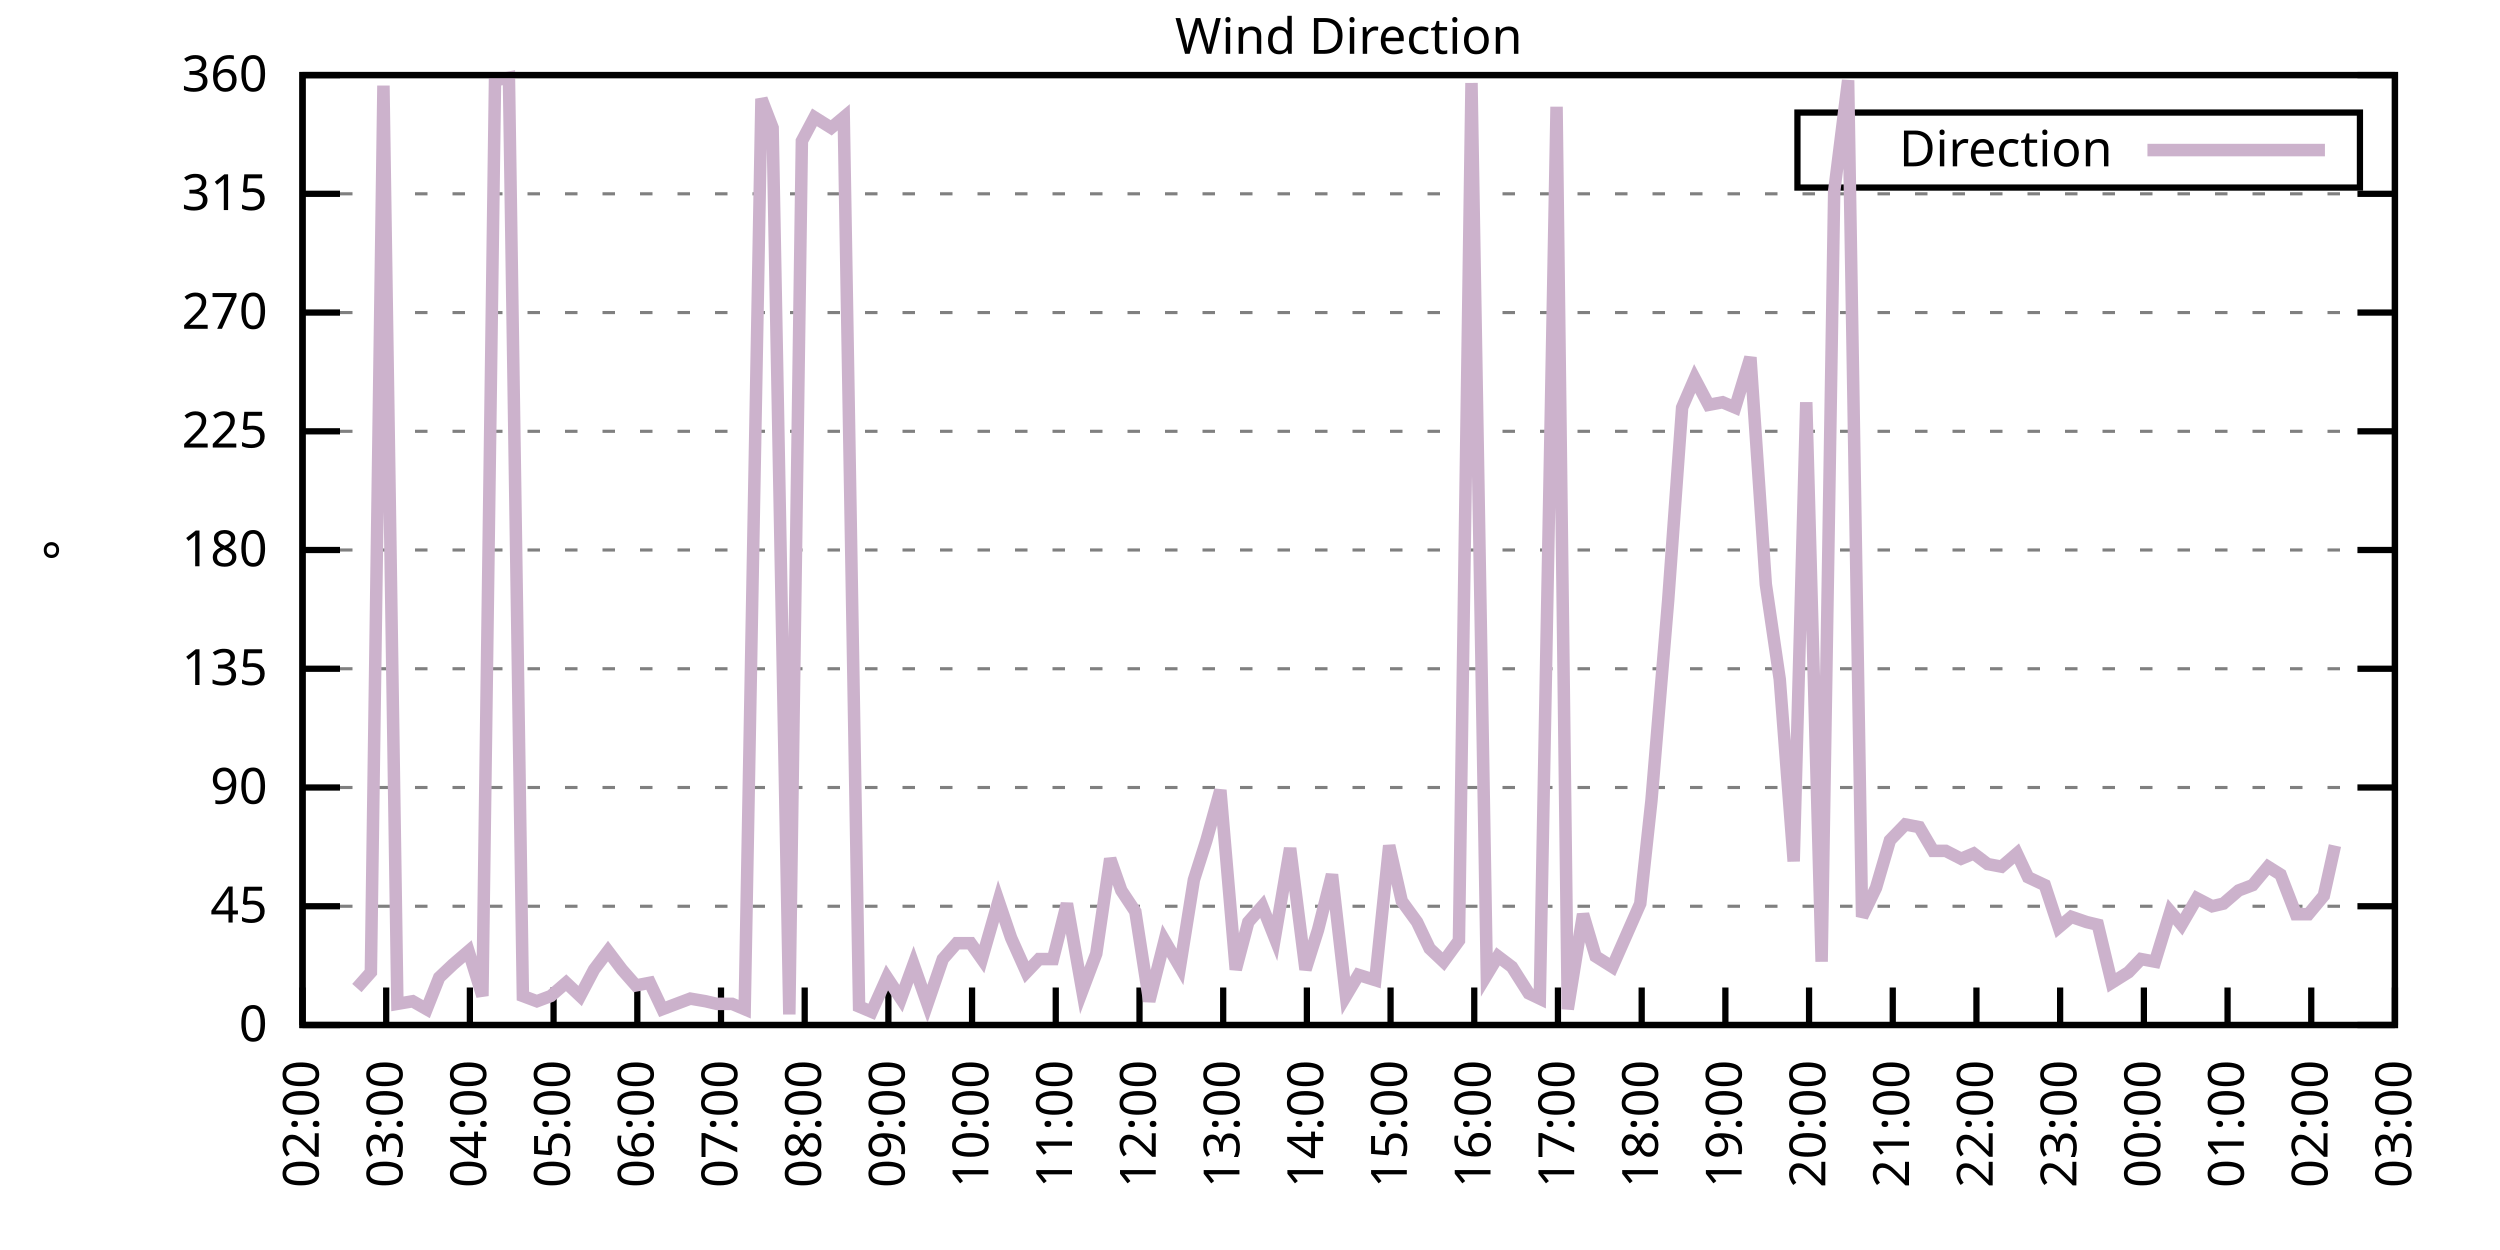
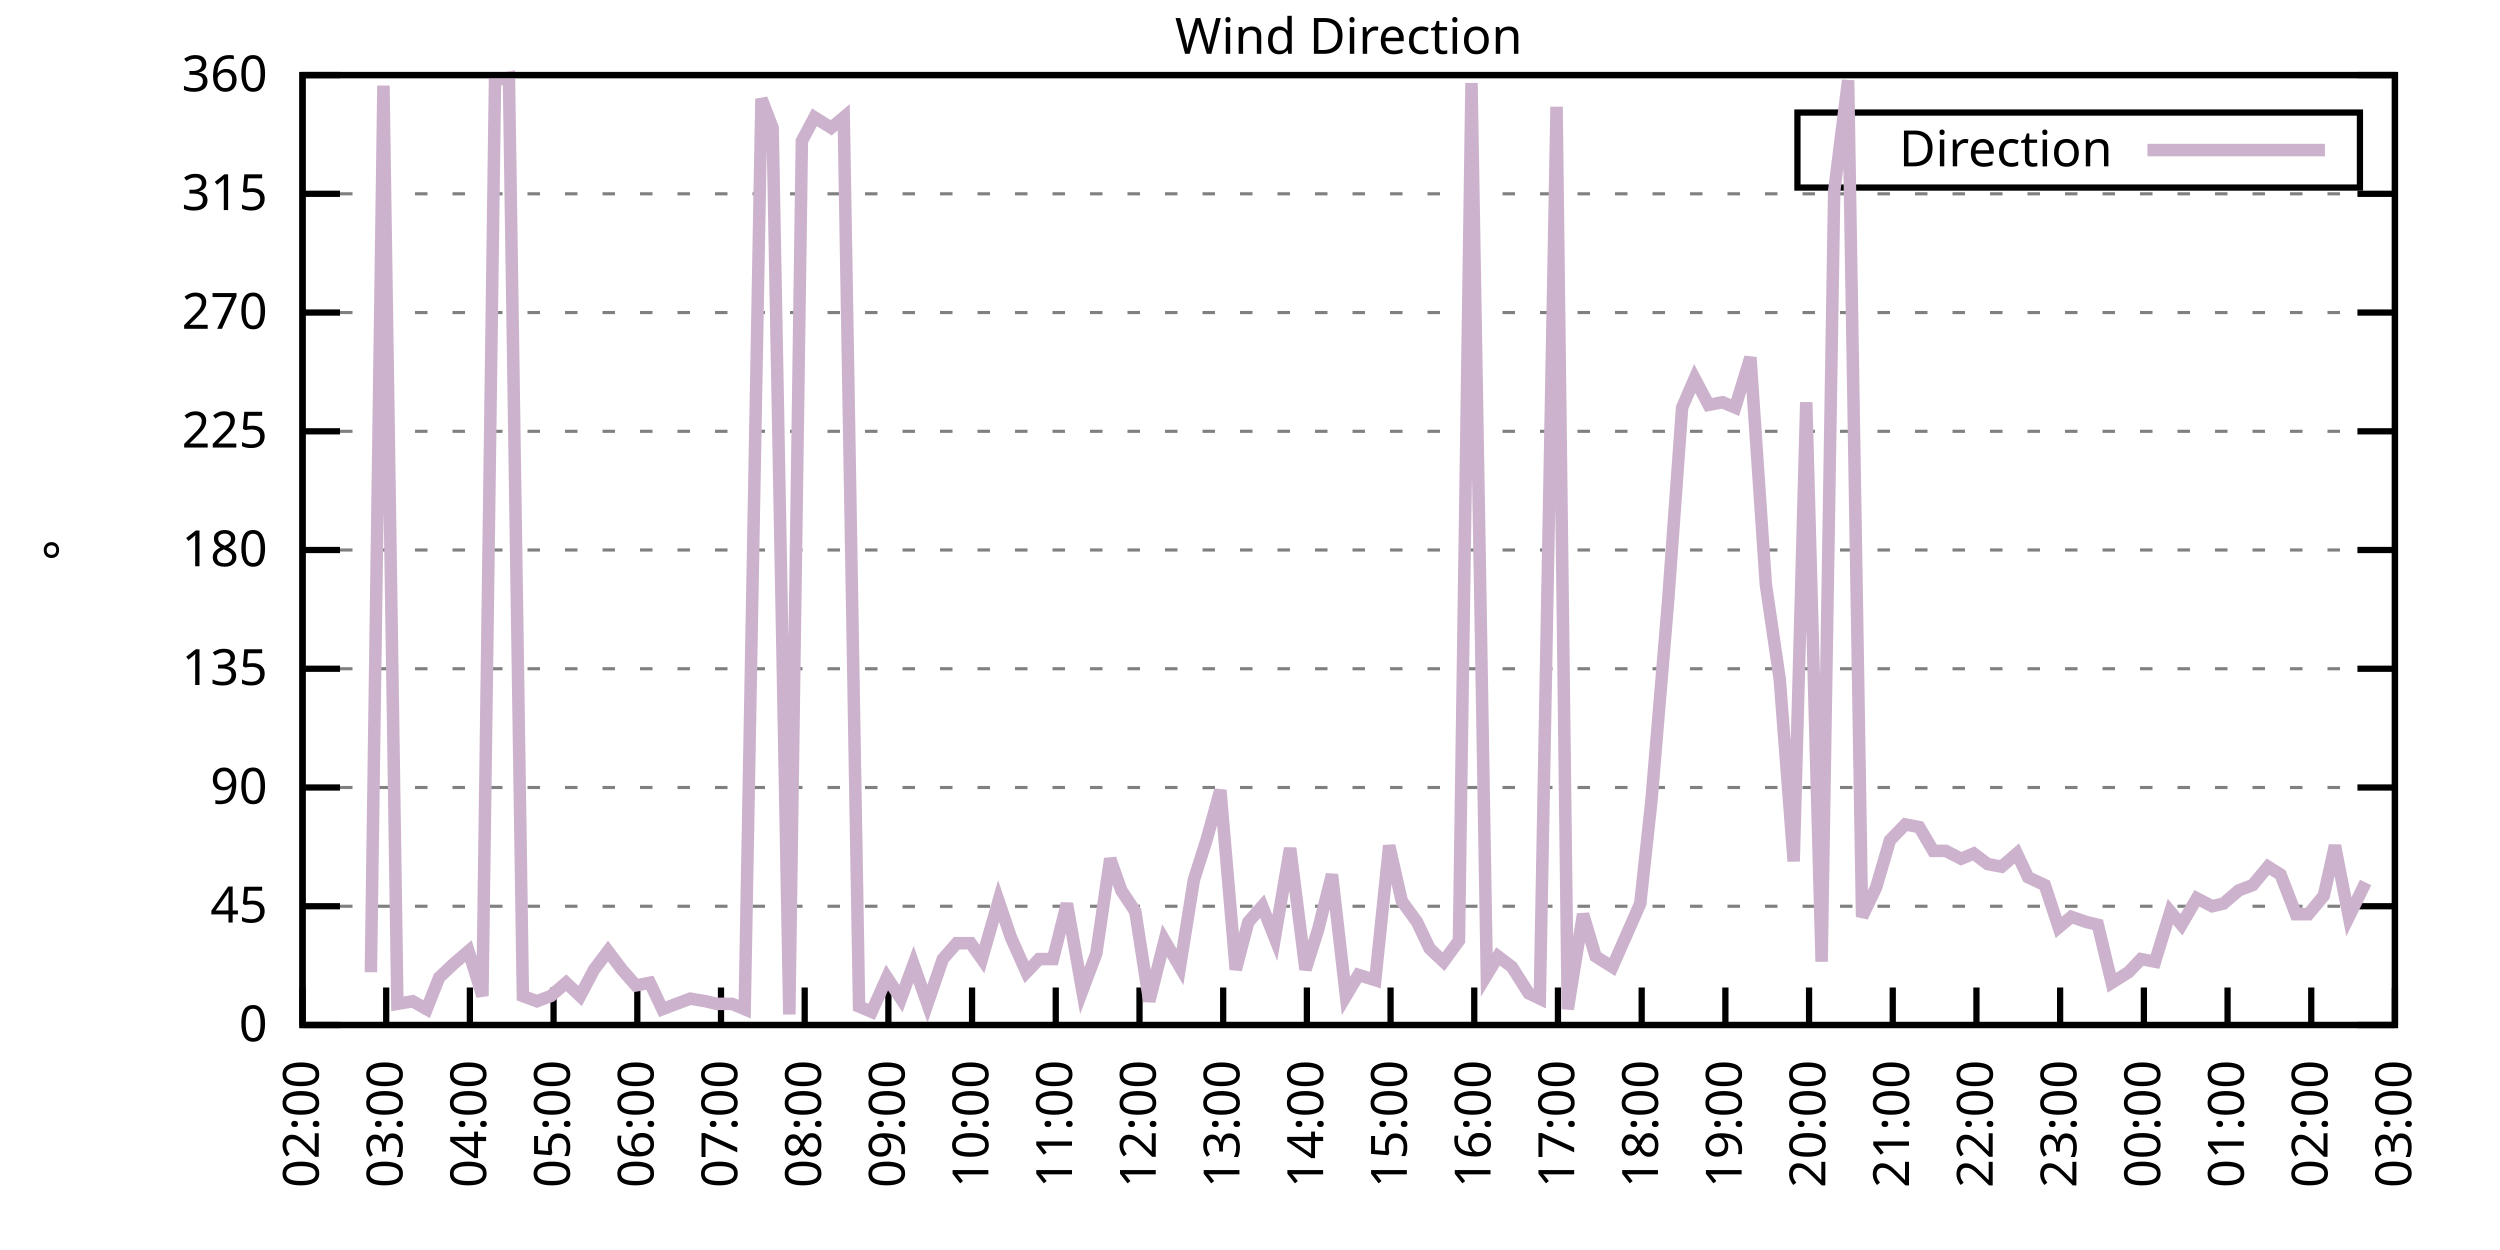
<svg xmlns="http://www.w3.org/2000/svg" xmlns:xlink="http://www.w3.org/1999/xlink" width="400" height="200" viewBox="0 0 400 200">
  <g id="gnuplot_canvas">
    <rect x="0" y="0" width="400" height="200" fill="none" />
    <defs>
      <circle id="gpDot" r="0.5" stroke-width="0.5" stroke="currentColor" />
      <path id="gpPt0" stroke-width="0.333" stroke="currentColor" d="M-1,0 h2 M0,-1 v2" />
      <path id="gpPt1" stroke-width="0.333" stroke="currentColor" d="M-1,-1 L1,1 M1,-1 L-1,1" />
      <path id="gpPt2" stroke-width="0.333" stroke="currentColor" d="M-1,0 L1,0 M0,-1 L0,1 M-1,-1 L1,1 M-1,1 L1,-1" />
      <rect id="gpPt3" stroke-width="0.333" stroke="currentColor" x="-1" y="-1" width="2" height="2" />
      <rect id="gpPt4" stroke-width="0.333" stroke="currentColor" fill="currentColor" x="-1" y="-1" width="2" height="2" />
      <circle id="gpPt5" stroke-width="0.333" stroke="currentColor" cx="0" cy="0" r="1" />
      <use xlink:href="#gpPt5" id="gpPt6" fill="currentColor" stroke="none" />
      <path id="gpPt7" stroke-width="0.333" stroke="currentColor" d="M0,-1.33 L-1.33,0.67 L1.33,0.67 z" />
      <use xlink:href="#gpPt7" id="gpPt8" fill="currentColor" stroke="none" />
      <use xlink:href="#gpPt7" id="gpPt9" stroke="currentColor" transform="rotate(180)" />
      <use xlink:href="#gpPt9" id="gpPt10" fill="currentColor" stroke="none" />
      <use xlink:href="#gpPt3" id="gpPt11" stroke="currentColor" transform="rotate(45)" />
      <use xlink:href="#gpPt11" id="gpPt12" fill="currentColor" stroke="none" />
      <path id="gpPt13" stroke-width="0.333" stroke="currentColor" d="M0,1.330 L1.265,0.411 L0.782,-1.067 L-0.782,-1.076 L-1.265,0.411 z" />
      <use xlink:href="#gpPt13" id="gpPt14" fill="currentColor" stroke="none" />
      <filter id="textbox" filterUnits="objectBoundingBox" x="0" y="0" height="1" width="1">
        <feFlood flood-color="white" flood-opacity="1" result="bgnd" />
        <feComposite in="SourceGraphic" in2="bgnd" operator="atop" />
      </filter>
      <filter id="greybox" filterUnits="objectBoundingBox" x="0" y="0" height="1" width="1">
        <feFlood flood-color="lightgrey" flood-opacity="1" result="grey" />
        <feComposite in="SourceGraphic" in2="grey" operator="atop" />
      </filter>
    </defs>
    <g fill="none" color="white" stroke="currentColor" stroke-width="1.00" stroke-linecap="butt" stroke-linejoin="miter">
</g>
    <g fill="none" color="black" stroke="currentColor" stroke-width="1.00" stroke-linecap="butt" stroke-linejoin="miter">
      <g stroke="none" shape-rendering="crispEdges">
        <polygon fill="rgb(255, 255, 255)" points="48.40,164.00 383.18,164.00 383.18,12.02 48.40,12.02 " />
      </g>
    </g>
    <g fill="none" color="black" stroke="currentColor" stroke-width="1.00" stroke-linecap="butt" stroke-linejoin="miter">
</g>
    <g fill="none" color="black" stroke="black" stroke-width="0.50" stroke-linecap="butt" stroke-linejoin="miter">
</g>
    <g fill="none" color="gray" stroke="currentColor" stroke-width="0.50" stroke-linecap="butt" stroke-linejoin="miter">
      <path stroke="gray" stroke-dasharray="2,4" class="gridline" d="M48.40,164.00 L383.19,164.00  " />
    </g>
    <g fill="none" color="gray" stroke="gray" stroke-width="1.00" stroke-linecap="butt" stroke-linejoin="miter">
</g>
    <g fill="none" color="black" stroke="currentColor" stroke-width="1.00" stroke-linecap="butt" stroke-linejoin="miter">
      <path stroke="black" d="M48.40,164.00 L54.40,164.00 M383.19,164.00 L377.19,164.00  " />
      <g transform="translate(42.80,166.60)" stroke="none" fill="black" font-family="Sans" font-size="8.00" text-anchor="end">
        <text>
          <tspan font-family="Sans"> 0</tspan>
        </text>
      </g>
    </g>
    <g fill="none" color="black" stroke="currentColor" stroke-width="1.00" stroke-linecap="butt" stroke-linejoin="miter">
</g>
    <g fill="none" color="black" stroke="black" stroke-width="0.50" stroke-linecap="butt" stroke-linejoin="miter">
</g>
    <g fill="none" color="gray" stroke="currentColor" stroke-width="0.50" stroke-linecap="butt" stroke-linejoin="miter">
      <path stroke="gray" stroke-dasharray="2,4" class="gridline" d="M48.40,145.00 L383.19,145.00  " />
    </g>
    <g fill="none" color="gray" stroke="gray" stroke-width="1.00" stroke-linecap="butt" stroke-linejoin="miter">
</g>
    <g fill="none" color="black" stroke="currentColor" stroke-width="1.00" stroke-linecap="butt" stroke-linejoin="miter">
      <path stroke="black" d="M48.40,145.00 L54.40,145.00 M383.19,145.00 L377.19,145.00  " />
      <g transform="translate(42.80,147.60)" stroke="none" fill="black" font-family="Sans" font-size="8.00" text-anchor="end">
        <text>
          <tspan font-family="Sans"> 45</tspan>
        </text>
      </g>
    </g>
    <g fill="none" color="black" stroke="currentColor" stroke-width="1.00" stroke-linecap="butt" stroke-linejoin="miter">
</g>
    <g fill="none" color="black" stroke="black" stroke-width="0.50" stroke-linecap="butt" stroke-linejoin="miter">
</g>
    <g fill="none" color="gray" stroke="currentColor" stroke-width="0.50" stroke-linecap="butt" stroke-linejoin="miter">
      <path stroke="gray" stroke-dasharray="2,4" class="gridline" d="M48.40,126.00 L383.19,126.00  " />
    </g>
    <g fill="none" color="gray" stroke="gray" stroke-width="1.00" stroke-linecap="butt" stroke-linejoin="miter">
</g>
    <g fill="none" color="black" stroke="currentColor" stroke-width="1.00" stroke-linecap="butt" stroke-linejoin="miter">
      <path stroke="black" d="M48.40,126.00 L54.40,126.00 M383.19,126.00 L377.19,126.00  " />
      <g transform="translate(42.80,128.60)" stroke="none" fill="black" font-family="Sans" font-size="8.00" text-anchor="end">
        <text>
          <tspan font-family="Sans"> 90</tspan>
        </text>
      </g>
    </g>
    <g fill="none" color="black" stroke="currentColor" stroke-width="1.00" stroke-linecap="butt" stroke-linejoin="miter">
</g>
    <g fill="none" color="black" stroke="black" stroke-width="0.50" stroke-linecap="butt" stroke-linejoin="miter">
</g>
    <g fill="none" color="gray" stroke="currentColor" stroke-width="0.50" stroke-linecap="butt" stroke-linejoin="miter">
      <path stroke="gray" stroke-dasharray="2,4" class="gridline" d="M48.40,107.00 L383.19,107.00  " />
    </g>
    <g fill="none" color="gray" stroke="gray" stroke-width="1.00" stroke-linecap="butt" stroke-linejoin="miter">
</g>
    <g fill="none" color="black" stroke="currentColor" stroke-width="1.00" stroke-linecap="butt" stroke-linejoin="miter">
      <path stroke="black" d="M48.40,107.00 L54.40,107.00 M383.19,107.00 L377.19,107.00  " />
      <g transform="translate(42.80,109.60)" stroke="none" fill="black" font-family="Sans" font-size="8.00" text-anchor="end">
        <text>
          <tspan font-family="Sans"> 135</tspan>
        </text>
      </g>
    </g>
    <g fill="none" color="black" stroke="currentColor" stroke-width="1.00" stroke-linecap="butt" stroke-linejoin="miter">
</g>
    <g fill="none" color="black" stroke="black" stroke-width="0.50" stroke-linecap="butt" stroke-linejoin="miter">
</g>
    <g fill="none" color="gray" stroke="currentColor" stroke-width="0.50" stroke-linecap="butt" stroke-linejoin="miter">
      <path stroke="gray" stroke-dasharray="2,4" class="gridline" d="M48.40,88.00 L383.19,88.00  " />
    </g>
    <g fill="none" color="gray" stroke="gray" stroke-width="1.00" stroke-linecap="butt" stroke-linejoin="miter">
</g>
    <g fill="none" color="black" stroke="currentColor" stroke-width="1.00" stroke-linecap="butt" stroke-linejoin="miter">
      <path stroke="black" d="M48.40,88.00 L54.40,88.00 M383.19,88.00 L377.19,88.00  " />
      <g transform="translate(42.80,90.60)" stroke="none" fill="black" font-family="Sans" font-size="8.00" text-anchor="end">
        <text>
          <tspan font-family="Sans"> 180</tspan>
        </text>
      </g>
    </g>
    <g fill="none" color="black" stroke="currentColor" stroke-width="1.00" stroke-linecap="butt" stroke-linejoin="miter">
</g>
    <g fill="none" color="black" stroke="black" stroke-width="0.50" stroke-linecap="butt" stroke-linejoin="miter">
</g>
    <g fill="none" color="gray" stroke="currentColor" stroke-width="0.50" stroke-linecap="butt" stroke-linejoin="miter">
      <path stroke="gray" stroke-dasharray="2,4" class="gridline" d="M48.40,69.01 L383.19,69.01  " />
    </g>
    <g fill="none" color="gray" stroke="gray" stroke-width="1.00" stroke-linecap="butt" stroke-linejoin="miter">
</g>
    <g fill="none" color="black" stroke="currentColor" stroke-width="1.00" stroke-linecap="butt" stroke-linejoin="miter">
      <path stroke="black" d="M48.40,69.01 L54.40,69.01 M383.19,69.01 L377.19,69.01  " />
      <g transform="translate(42.80,71.61)" stroke="none" fill="black" font-family="Sans" font-size="8.00" text-anchor="end">
        <text>
          <tspan font-family="Sans"> 225</tspan>
        </text>
      </g>
    </g>
    <g fill="none" color="black" stroke="currentColor" stroke-width="1.00" stroke-linecap="butt" stroke-linejoin="miter">
</g>
    <g fill="none" color="black" stroke="black" stroke-width="0.50" stroke-linecap="butt" stroke-linejoin="miter">
</g>
    <g fill="none" color="gray" stroke="currentColor" stroke-width="0.50" stroke-linecap="butt" stroke-linejoin="miter">
      <path stroke="gray" stroke-dasharray="2,4" class="gridline" d="M48.40,50.01 L383.19,50.01  " />
    </g>
    <g fill="none" color="gray" stroke="gray" stroke-width="1.00" stroke-linecap="butt" stroke-linejoin="miter">
</g>
    <g fill="none" color="black" stroke="currentColor" stroke-width="1.00" stroke-linecap="butt" stroke-linejoin="miter">
      <path stroke="black" d="M48.40,50.01 L54.40,50.01 M383.19,50.01 L377.19,50.01  " />
      <g transform="translate(42.80,52.61)" stroke="none" fill="black" font-family="Sans" font-size="8.00" text-anchor="end">
        <text>
          <tspan font-family="Sans"> 270</tspan>
        </text>
      </g>
    </g>
    <g fill="none" color="black" stroke="currentColor" stroke-width="1.00" stroke-linecap="butt" stroke-linejoin="miter">
</g>
    <g fill="none" color="black" stroke="black" stroke-width="0.50" stroke-linecap="butt" stroke-linejoin="miter">
</g>
    <g fill="none" color="gray" stroke="currentColor" stroke-width="0.50" stroke-linecap="butt" stroke-linejoin="miter">
      <path stroke="gray" stroke-dasharray="2,4" class="gridline" d="M48.40,31.01 L383.19,31.01  " />
    </g>
    <g fill="none" color="gray" stroke="gray" stroke-width="1.00" stroke-linecap="butt" stroke-linejoin="miter">
</g>
    <g fill="none" color="black" stroke="currentColor" stroke-width="1.00" stroke-linecap="butt" stroke-linejoin="miter">
      <path stroke="black" d="M48.40,31.01 L54.40,31.01 M383.19,31.01 L377.19,31.01  " />
      <g transform="translate(42.80,33.61)" stroke="none" fill="black" font-family="Sans" font-size="8.00" text-anchor="end">
        <text>
          <tspan font-family="Sans"> 315</tspan>
        </text>
      </g>
    </g>
    <g fill="none" color="black" stroke="currentColor" stroke-width="1.00" stroke-linecap="butt" stroke-linejoin="miter">
</g>
    <g fill="none" color="black" stroke="black" stroke-width="0.50" stroke-linecap="butt" stroke-linejoin="miter">
</g>
    <g fill="none" color="gray" stroke="currentColor" stroke-width="0.50" stroke-linecap="butt" stroke-linejoin="miter">
      <path stroke="gray" stroke-dasharray="2,4" class="gridline" d="M48.40,12.01 L383.19,12.01  " />
    </g>
    <g fill="none" color="gray" stroke="gray" stroke-width="1.00" stroke-linecap="butt" stroke-linejoin="miter">
</g>
    <g fill="none" color="black" stroke="currentColor" stroke-width="1.00" stroke-linecap="butt" stroke-linejoin="miter">
      <path stroke="black" d="M48.40,12.01 L54.40,12.01 M383.19,12.01 L377.19,12.01  " />
      <g transform="translate(42.80,14.61)" stroke="none" fill="black" font-family="Sans" font-size="8.00" text-anchor="end">
        <text>
          <tspan font-family="Sans"> 360</tspan>
        </text>
      </g>
    </g>
    <g fill="none" color="black" stroke="currentColor" stroke-width="1.00" stroke-linecap="butt" stroke-linejoin="miter">
      <path stroke="black" d="M48.40,164.00 L48.40,158.00  " />
      <g transform="translate(51.00,169.60) rotate(270.00)" stroke="none" fill="black" font-family="Sans" font-size="8.00" text-anchor="end">
        <text>
          <tspan font-family="Sans">02:00</tspan>
        </text>
      </g>
    </g>
    <g fill="none" color="black" stroke="currentColor" stroke-width="1.00" stroke-linecap="butt" stroke-linejoin="miter">
      <path stroke="black" d="M61.79,164.00 L61.79,158.00  " />
      <g transform="translate(64.39,169.60) rotate(270.00)" stroke="none" fill="black" font-family="Sans" font-size="8.00" text-anchor="end">
        <text>
          <tspan font-family="Sans">03:00</tspan>
        </text>
      </g>
    </g>
    <g fill="none" color="black" stroke="currentColor" stroke-width="1.00" stroke-linecap="butt" stroke-linejoin="miter">
      <path stroke="black" d="M75.18,164.00 L75.18,158.00  " />
      <g transform="translate(77.78,169.60) rotate(270.00)" stroke="none" fill="black" font-family="Sans" font-size="8.00" text-anchor="end">
        <text>
          <tspan font-family="Sans">04:00</tspan>
        </text>
      </g>
    </g>
    <g fill="none" color="black" stroke="currentColor" stroke-width="1.00" stroke-linecap="butt" stroke-linejoin="miter">
      <path stroke="black" d="M88.57,164.00 L88.57,158.00  " />
      <g transform="translate(91.17,169.60) rotate(270.00)" stroke="none" fill="black" font-family="Sans" font-size="8.00" text-anchor="end">
        <text>
          <tspan font-family="Sans">05:00</tspan>
        </text>
      </g>
    </g>
    <g fill="none" color="black" stroke="currentColor" stroke-width="1.00" stroke-linecap="butt" stroke-linejoin="miter">
      <path stroke="black" d="M101.97,164.00 L101.97,158.00  " />
      <g transform="translate(104.57,169.60) rotate(270.00)" stroke="none" fill="black" font-family="Sans" font-size="8.00" text-anchor="end">
        <text>
          <tspan font-family="Sans">06:00</tspan>
        </text>
      </g>
    </g>
    <g fill="none" color="black" stroke="currentColor" stroke-width="1.00" stroke-linecap="butt" stroke-linejoin="miter">
      <path stroke="black" d="M115.36,164.00 L115.36,158.00  " />
      <g transform="translate(117.96,169.60) rotate(270.00)" stroke="none" fill="black" font-family="Sans" font-size="8.00" text-anchor="end">
        <text>
          <tspan font-family="Sans">07:00</tspan>
        </text>
      </g>
    </g>
    <g fill="none" color="black" stroke="currentColor" stroke-width="1.00" stroke-linecap="butt" stroke-linejoin="miter">
      <path stroke="black" d="M128.75,164.00 L128.75,158.00  " />
      <g transform="translate(131.35,169.60) rotate(270.00)" stroke="none" fill="black" font-family="Sans" font-size="8.00" text-anchor="end">
        <text>
          <tspan font-family="Sans">08:00</tspan>
        </text>
      </g>
    </g>
    <g fill="none" color="black" stroke="currentColor" stroke-width="1.00" stroke-linecap="butt" stroke-linejoin="miter">
      <path stroke="black" d="M142.14,164.00 L142.14,158.00  " />
      <g transform="translate(144.74,169.60) rotate(270.00)" stroke="none" fill="black" font-family="Sans" font-size="8.00" text-anchor="end">
        <text>
          <tspan font-family="Sans">09:00</tspan>
        </text>
      </g>
    </g>
    <g fill="none" color="black" stroke="currentColor" stroke-width="1.00" stroke-linecap="butt" stroke-linejoin="miter">
      <path stroke="black" d="M155.53,164.00 L155.53,158.00  " />
      <g transform="translate(158.13,169.60) rotate(270.00)" stroke="none" fill="black" font-family="Sans" font-size="8.00" text-anchor="end">
        <text>
          <tspan font-family="Sans">10:00</tspan>
        </text>
      </g>
    </g>
    <g fill="none" color="black" stroke="currentColor" stroke-width="1.00" stroke-linecap="butt" stroke-linejoin="miter">
      <path stroke="black" d="M168.92,164.00 L168.92,158.00  " />
      <g transform="translate(171.52,169.60) rotate(270.00)" stroke="none" fill="black" font-family="Sans" font-size="8.00" text-anchor="end">
        <text>
          <tspan font-family="Sans">11:00</tspan>
        </text>
      </g>
    </g>
    <g fill="none" color="black" stroke="currentColor" stroke-width="1.00" stroke-linecap="butt" stroke-linejoin="miter">
      <path stroke="black" d="M182.32,164.00 L182.32,158.00  " />
      <g transform="translate(184.92,169.60) rotate(270.00)" stroke="none" fill="black" font-family="Sans" font-size="8.00" text-anchor="end">
        <text>
          <tspan font-family="Sans">12:00</tspan>
        </text>
      </g>
    </g>
    <g fill="none" color="black" stroke="currentColor" stroke-width="1.00" stroke-linecap="butt" stroke-linejoin="miter">
      <path stroke="black" d="M195.71,164.00 L195.71,158.00  " />
      <g transform="translate(198.31,169.60) rotate(270.00)" stroke="none" fill="black" font-family="Sans" font-size="8.00" text-anchor="end">
        <text>
          <tspan font-family="Sans">13:00</tspan>
        </text>
      </g>
    </g>
    <g fill="none" color="black" stroke="currentColor" stroke-width="1.00" stroke-linecap="butt" stroke-linejoin="miter">
      <path stroke="black" d="M209.10,164.00 L209.10,158.00  " />
      <g transform="translate(211.70,169.60) rotate(270.00)" stroke="none" fill="black" font-family="Sans" font-size="8.00" text-anchor="end">
        <text>
          <tspan font-family="Sans">14:00</tspan>
        </text>
      </g>
    </g>
    <g fill="none" color="black" stroke="currentColor" stroke-width="1.00" stroke-linecap="butt" stroke-linejoin="miter">
      <path stroke="black" d="M222.49,164.00 L222.49,158.00  " />
      <g transform="translate(225.09,169.60) rotate(270.00)" stroke="none" fill="black" font-family="Sans" font-size="8.00" text-anchor="end">
        <text>
          <tspan font-family="Sans">15:00</tspan>
        </text>
      </g>
    </g>
    <g fill="none" color="black" stroke="currentColor" stroke-width="1.00" stroke-linecap="butt" stroke-linejoin="miter">
      <path stroke="black" d="M235.88,164.00 L235.88,158.00  " />
      <g transform="translate(238.48,169.60) rotate(270.00)" stroke="none" fill="black" font-family="Sans" font-size="8.00" text-anchor="end">
        <text>
          <tspan font-family="Sans">16:00</tspan>
        </text>
      </g>
    </g>
    <g fill="none" color="black" stroke="currentColor" stroke-width="1.00" stroke-linecap="butt" stroke-linejoin="miter">
      <path stroke="black" d="M249.27,164.00 L249.27,158.00  " />
      <g transform="translate(251.87,169.60) rotate(270.00)" stroke="none" fill="black" font-family="Sans" font-size="8.00" text-anchor="end">
        <text>
          <tspan font-family="Sans">17:00</tspan>
        </text>
      </g>
    </g>
    <g fill="none" color="black" stroke="currentColor" stroke-width="1.00" stroke-linecap="butt" stroke-linejoin="miter">
      <path stroke="black" d="M262.67,164.00 L262.67,158.00  " />
      <g transform="translate(265.27,169.60) rotate(270.00)" stroke="none" fill="black" font-family="Sans" font-size="8.00" text-anchor="end">
        <text>
          <tspan font-family="Sans">18:00</tspan>
        </text>
      </g>
    </g>
    <g fill="none" color="black" stroke="currentColor" stroke-width="1.00" stroke-linecap="butt" stroke-linejoin="miter">
      <path stroke="black" d="M276.06,164.00 L276.06,158.00  " />
      <g transform="translate(278.66,169.60) rotate(270.00)" stroke="none" fill="black" font-family="Sans" font-size="8.00" text-anchor="end">
        <text>
          <tspan font-family="Sans">19:00</tspan>
        </text>
      </g>
    </g>
    <g fill="none" color="black" stroke="currentColor" stroke-width="1.00" stroke-linecap="butt" stroke-linejoin="miter">
      <path stroke="black" d="M289.45,164.00 L289.45,158.00  " />
      <g transform="translate(292.05,169.60) rotate(270.00)" stroke="none" fill="black" font-family="Sans" font-size="8.00" text-anchor="end">
        <text>
          <tspan font-family="Sans">20:00</tspan>
        </text>
      </g>
    </g>
    <g fill="none" color="black" stroke="currentColor" stroke-width="1.00" stroke-linecap="butt" stroke-linejoin="miter">
      <path stroke="black" d="M302.84,164.00 L302.84,158.00  " />
      <g transform="translate(305.44,169.60) rotate(270.00)" stroke="none" fill="black" font-family="Sans" font-size="8.00" text-anchor="end">
        <text>
          <tspan font-family="Sans">21:00</tspan>
        </text>
      </g>
    </g>
    <g fill="none" color="black" stroke="currentColor" stroke-width="1.00" stroke-linecap="butt" stroke-linejoin="miter">
      <path stroke="black" d="M316.23,164.00 L316.23,158.00  " />
      <g transform="translate(318.83,169.60) rotate(270.00)" stroke="none" fill="black" font-family="Sans" font-size="8.00" text-anchor="end">
        <text>
          <tspan font-family="Sans">22:00</tspan>
        </text>
      </g>
    </g>
    <g fill="none" color="black" stroke="currentColor" stroke-width="1.00" stroke-linecap="butt" stroke-linejoin="miter">
      <path stroke="black" d="M329.62,164.00 L329.62,158.00  " />
      <g transform="translate(332.22,169.60) rotate(270.00)" stroke="none" fill="black" font-family="Sans" font-size="8.00" text-anchor="end">
        <text>
          <tspan font-family="Sans">23:00</tspan>
        </text>
      </g>
    </g>
    <g fill="none" color="black" stroke="currentColor" stroke-width="1.00" stroke-linecap="butt" stroke-linejoin="miter">
      <path stroke="black" d="M343.02,164.00 L343.02,158.00  " />
      <g transform="translate(345.62,169.60) rotate(270.00)" stroke="none" fill="black" font-family="Sans" font-size="8.00" text-anchor="end">
        <text>
          <tspan font-family="Sans">00:00</tspan>
        </text>
      </g>
    </g>
    <g fill="none" color="black" stroke="currentColor" stroke-width="1.00" stroke-linecap="butt" stroke-linejoin="miter">
      <path stroke="black" d="M356.41,164.00 L356.41,158.00  " />
      <g transform="translate(359.01,169.60) rotate(270.00)" stroke="none" fill="black" font-family="Sans" font-size="8.00" text-anchor="end">
        <text>
          <tspan font-family="Sans">01:00</tspan>
        </text>
      </g>
    </g>
    <g fill="none" color="black" stroke="currentColor" stroke-width="1.00" stroke-linecap="butt" stroke-linejoin="miter">
      <path stroke="black" d="M369.80,164.00 L369.80,158.00  " />
      <g transform="translate(372.40,169.60) rotate(270.00)" stroke="none" fill="black" font-family="Sans" font-size="8.00" text-anchor="end">
        <text>
          <tspan font-family="Sans">02:00</tspan>
        </text>
      </g>
    </g>
    <g fill="none" color="black" stroke="currentColor" stroke-width="1.00" stroke-linecap="butt" stroke-linejoin="miter">
      <path stroke="black" d="M383.19,164.00 L383.19,158.00  " />
      <g transform="translate(385.79,169.60) rotate(270.00)" stroke="none" fill="black" font-family="Sans" font-size="8.00" text-anchor="end">
        <text>
          <tspan font-family="Sans">03:00</tspan>
        </text>
      </g>
    </g>
    <g fill="none" color="black" stroke="currentColor" stroke-width="1.00" stroke-linecap="butt" stroke-linejoin="miter">
</g>
    <g fill="none" color="black" stroke="currentColor" stroke-width="1.00" stroke-linecap="butt" stroke-linejoin="miter">
      <path stroke="black" d="M48.40,12.01 L48.40,164.00 L383.19,164.00 L383.19,12.01 L48.40,12.01 Z  " />
    </g>
    <g fill="none" color="black" stroke="currentColor" stroke-width="1.00" stroke-linecap="butt" stroke-linejoin="miter">
</g>
    <g fill="none" color="black" stroke="currentColor" stroke-width="1.00" stroke-linecap="butt" stroke-linejoin="miter">
      <path stroke="black" d="M287.59,30.01 L287.59,18.01 L377.59,18.01 L377.59,30.01 L287.59,30.01 Z  " />
    </g>
    <g id="Wind_direction_plot_1">
      <g fill="none" color="white" stroke="black" stroke-width="2.00" stroke-linecap="butt" stroke-linejoin="miter">
</g>
      <g fill="none" color="black" stroke="currentColor" stroke-width="2.00" stroke-linecap="butt" stroke-linejoin="miter">
        <g transform="translate(337.99,26.61)" stroke="none" fill="black" font-family="Sans" font-size="8.00" text-anchor="end">
          <text>
            <tspan font-family="Sans">Direction</tspan>
          </text>
        </g>
      </g>
      <g fill="none" color="black" stroke="currentColor" stroke-width="2.00" stroke-linecap="butt" stroke-linejoin="miter">
-         <path stroke="rgb(204, 178, 204)" d="M343.59,24.01 L371.99,24.01 M57.10,158.09 L59.34,155.56 L61.35,13.70 L63.58,160.62 L66.03,160.20 L68.26,161.47   L70.27,156.40 L72.50,154.29 L74.96,152.18 L77.19,159.36 L79.20,12.85 L81.43,12.43 L83.66,159.36 L85.90,160.20   L88.13,159.36 L90.58,157.24 L92.82,159.36 L95.05,155.13 L97.28,152.18 L99.51,155.13 L101.74,157.67 L103.98,157.24   L105.98,161.47 L108.22,160.62 L110.45,159.78 L112.90,160.20 L114.69,160.62 L117.14,160.62 L119.15,161.47 L121.83,15.81   L123.62,20.45 L126.29,162.31 L128.30,22.56 L130.31,18.77 L132.99,20.45 L135.00,18.77 L137.45,161.04 L139.46,161.89   L141.92,156.40 L144.15,159.78 L146.16,154.29 L148.39,160.62 L150.85,153.45 L153.08,150.91 L155.31,150.91 L157.10,153.45   L159.77,144.16 L161.78,150.07 L164.24,155.56 L166.25,153.45 L168.48,153.45 L170.71,144.58 L173.17,158.51 L175.40,152.60   L177.63,137.40 L179.41,142.47 L181.65,145.85 L183.88,160.20 L186.33,150.49 L188.79,154.71 L191.02,140.78 L193.03,134.45   L195.26,126.42 L197.72,155.13 L199.73,147.53 L201.96,145.00 L203.97,150.07 L206.42,135.71 L208.88,155.13 L210.88,148.80   L213.12,139.93 L215.35,159.36 L217.36,155.98 L220.04,156.82 L222.27,135.29 L224.28,144.16 L226.73,147.53 L228.74,151.76   L230.97,153.87 L233.43,150.49 L235.44,13.28 L237.89,155.98 L239.68,153.02 L241.91,154.71 L244.59,158.93 L246.37,159.78   L249.05,17.08 L250.84,161.47 L253.29,146.27 L255.30,153.02 L257.98,154.71 L260.21,149.65 L262.44,144.58 L264.23,128.11   L266.91,96.03 L269.14,65.21 L271.15,60.56 L273.38,64.78 L275.61,64.36 L277.62,65.21 L280.07,57.18 L282.53,93.49   L284.76,108.69 L286.99,137.82 L289.00,64.36 L291.46,153.87 L293.47,30.59 L295.70,12.85 L297.93,146.69 L300.16,142.05   L302.39,134.45 L304.85,131.91 L307.08,132.34 L309.31,136.14 L311.32,136.14 L313.78,137.40 L315.79,136.56 L318.02,138.25   L320.25,138.67 L322.70,136.56 L324.49,140.36 L327.17,141.62 L329.40,148.38 L331.41,146.69 L333.86,147.53 L335.65,147.96   L337.88,157.24 L340.56,155.56 L342.57,153.45 L344.80,153.87 L347.26,145.85 L349.04,147.96 L351.50,143.73 L353.95,145.00   L355.74,144.58 L358.19,142.47 L360.42,141.62 L362.88,138.67 L364.89,139.93 L367.34,146.27 L369.35,146.27 L371.81,143.31   L373.59,135.29  " />
+         <path stroke="rgb(204, 178, 204)" d="M343.59,24.01 L371.99,24.01 M59.34,155.56 L61.35,13.70 L63.58,160.62 L66.03,160.20 L68.26,161.47 L70.27,156.40   L72.50,154.29 L74.96,152.18 L77.19,159.36 L79.20,12.85 L81.43,12.43 L83.66,159.36 L85.90,160.20 L88.13,159.36   L90.58,157.24 L92.82,159.36 L95.05,155.13 L97.28,152.18 L99.51,155.13 L101.74,157.67 L103.98,157.24 L105.98,161.47   L108.22,160.62 L110.45,159.78 L112.90,160.20 L114.69,160.62 L117.14,160.62 L119.15,161.47 L121.83,15.81 L123.62,20.45   L126.29,162.31 L128.30,22.56 L130.31,18.77 L132.99,20.45 L135.00,18.77 L137.45,161.04 L139.46,161.89 L141.92,156.40   L144.15,159.78 L146.16,154.29 L148.39,160.62 L150.85,153.45 L153.08,150.91 L155.31,150.91 L157.10,153.45 L159.77,144.16   L161.78,150.07 L164.24,155.56 L166.25,153.45 L168.48,153.45 L170.71,144.58 L173.17,158.51 L175.40,152.60 L177.63,137.40   L179.41,142.47 L181.65,145.85 L183.88,160.20 L186.33,150.49 L188.79,154.71 L191.02,140.78 L193.03,134.45 L195.26,126.42   L197.72,155.13 L199.73,147.53 L201.96,145.00 L203.97,150.07 L206.42,135.71 L208.88,155.13 L210.88,148.80 L213.12,139.93   L215.35,159.36 L217.36,155.98 L220.04,156.82 L222.27,135.29 L224.28,144.16 L226.73,147.53 L228.74,151.76 L230.97,153.87   L233.43,150.49 L235.44,13.28 L237.89,155.98 L239.68,153.02 L241.91,154.71 L244.59,158.93 L246.37,159.78 L249.05,17.08   L250.84,161.47 L253.29,146.27 L255.30,153.02 L257.98,154.71 L260.21,149.65 L262.44,144.58 L264.23,128.11 L266.91,96.03   L269.14,65.21 L271.15,60.56 L273.38,64.78 L275.61,64.36 L277.62,65.21 L280.07,57.18 L282.53,93.49 L284.76,108.69   L286.99,137.82 L289.00,64.36 L291.46,153.87 L293.47,30.59 L295.70,12.85 L297.93,146.69 L300.16,142.05 L302.39,134.45   L304.85,131.91 L307.08,132.34 L309.31,136.14 L311.32,136.14 L313.78,137.40 L315.79,136.56 L318.02,138.25 L320.25,138.67   L322.70,136.56 L324.49,140.36 L327.17,141.62 L329.40,148.38 L331.41,146.69 L333.86,147.53 L335.65,147.96 L337.88,157.24   L340.56,155.56 L342.57,153.45 L344.80,153.87 L347.26,145.85 L349.04,147.96 L351.50,143.73 L353.95,145.00 L355.74,144.58   L358.19,142.47 L360.42,141.62 L362.88,138.67 L364.89,139.93 L367.34,146.27 L369.35,146.27 L371.81,143.31 L373.59,135.29   L375.82,146.69 L378.50,141.20  " />
      </g>
    </g>
    <g fill="none" color="black" stroke="currentColor" stroke-width="2.00" stroke-linecap="butt" stroke-linejoin="miter">
</g>
    <g fill="none" color="black" stroke="black" stroke-width="1.00" stroke-linecap="butt" stroke-linejoin="miter">
</g>
    <g fill="none" color="black" stroke="currentColor" stroke-width="1.00" stroke-linecap="butt" stroke-linejoin="miter">
      <path stroke="black" d="M48.40,12.01 L48.40,164.00 L383.19,164.00 L383.19,12.01 L48.40,12.01 Z  " />
      <g transform="translate(12.80,88.01) rotate(270.00)" stroke="none" fill="black" font-family="Sans" font-size="8.00" text-anchor="middle">
        <text>
          <tspan font-family="Sans">°</tspan>
        </text>
      </g>
    </g>
    <g fill="none" color="black" stroke="currentColor" stroke-width="1.00" stroke-linecap="butt" stroke-linejoin="miter">
</g>
    <g fill="none" color="black" stroke="currentColor" stroke-width="1.00" stroke-linecap="butt" stroke-linejoin="miter">
      <g transform="translate(215.79,8.61)" stroke="none" fill="black" font-family="Sans" font-size="8.00" text-anchor="middle">
        <text>
          <tspan font-family="Sans">Wind Direction</tspan>
        </text>
      </g>
    </g>
    <g fill="none" color="black" stroke="currentColor" stroke-width="1.00" stroke-linecap="butt" stroke-linejoin="miter">
</g>
  </g>
</svg>
